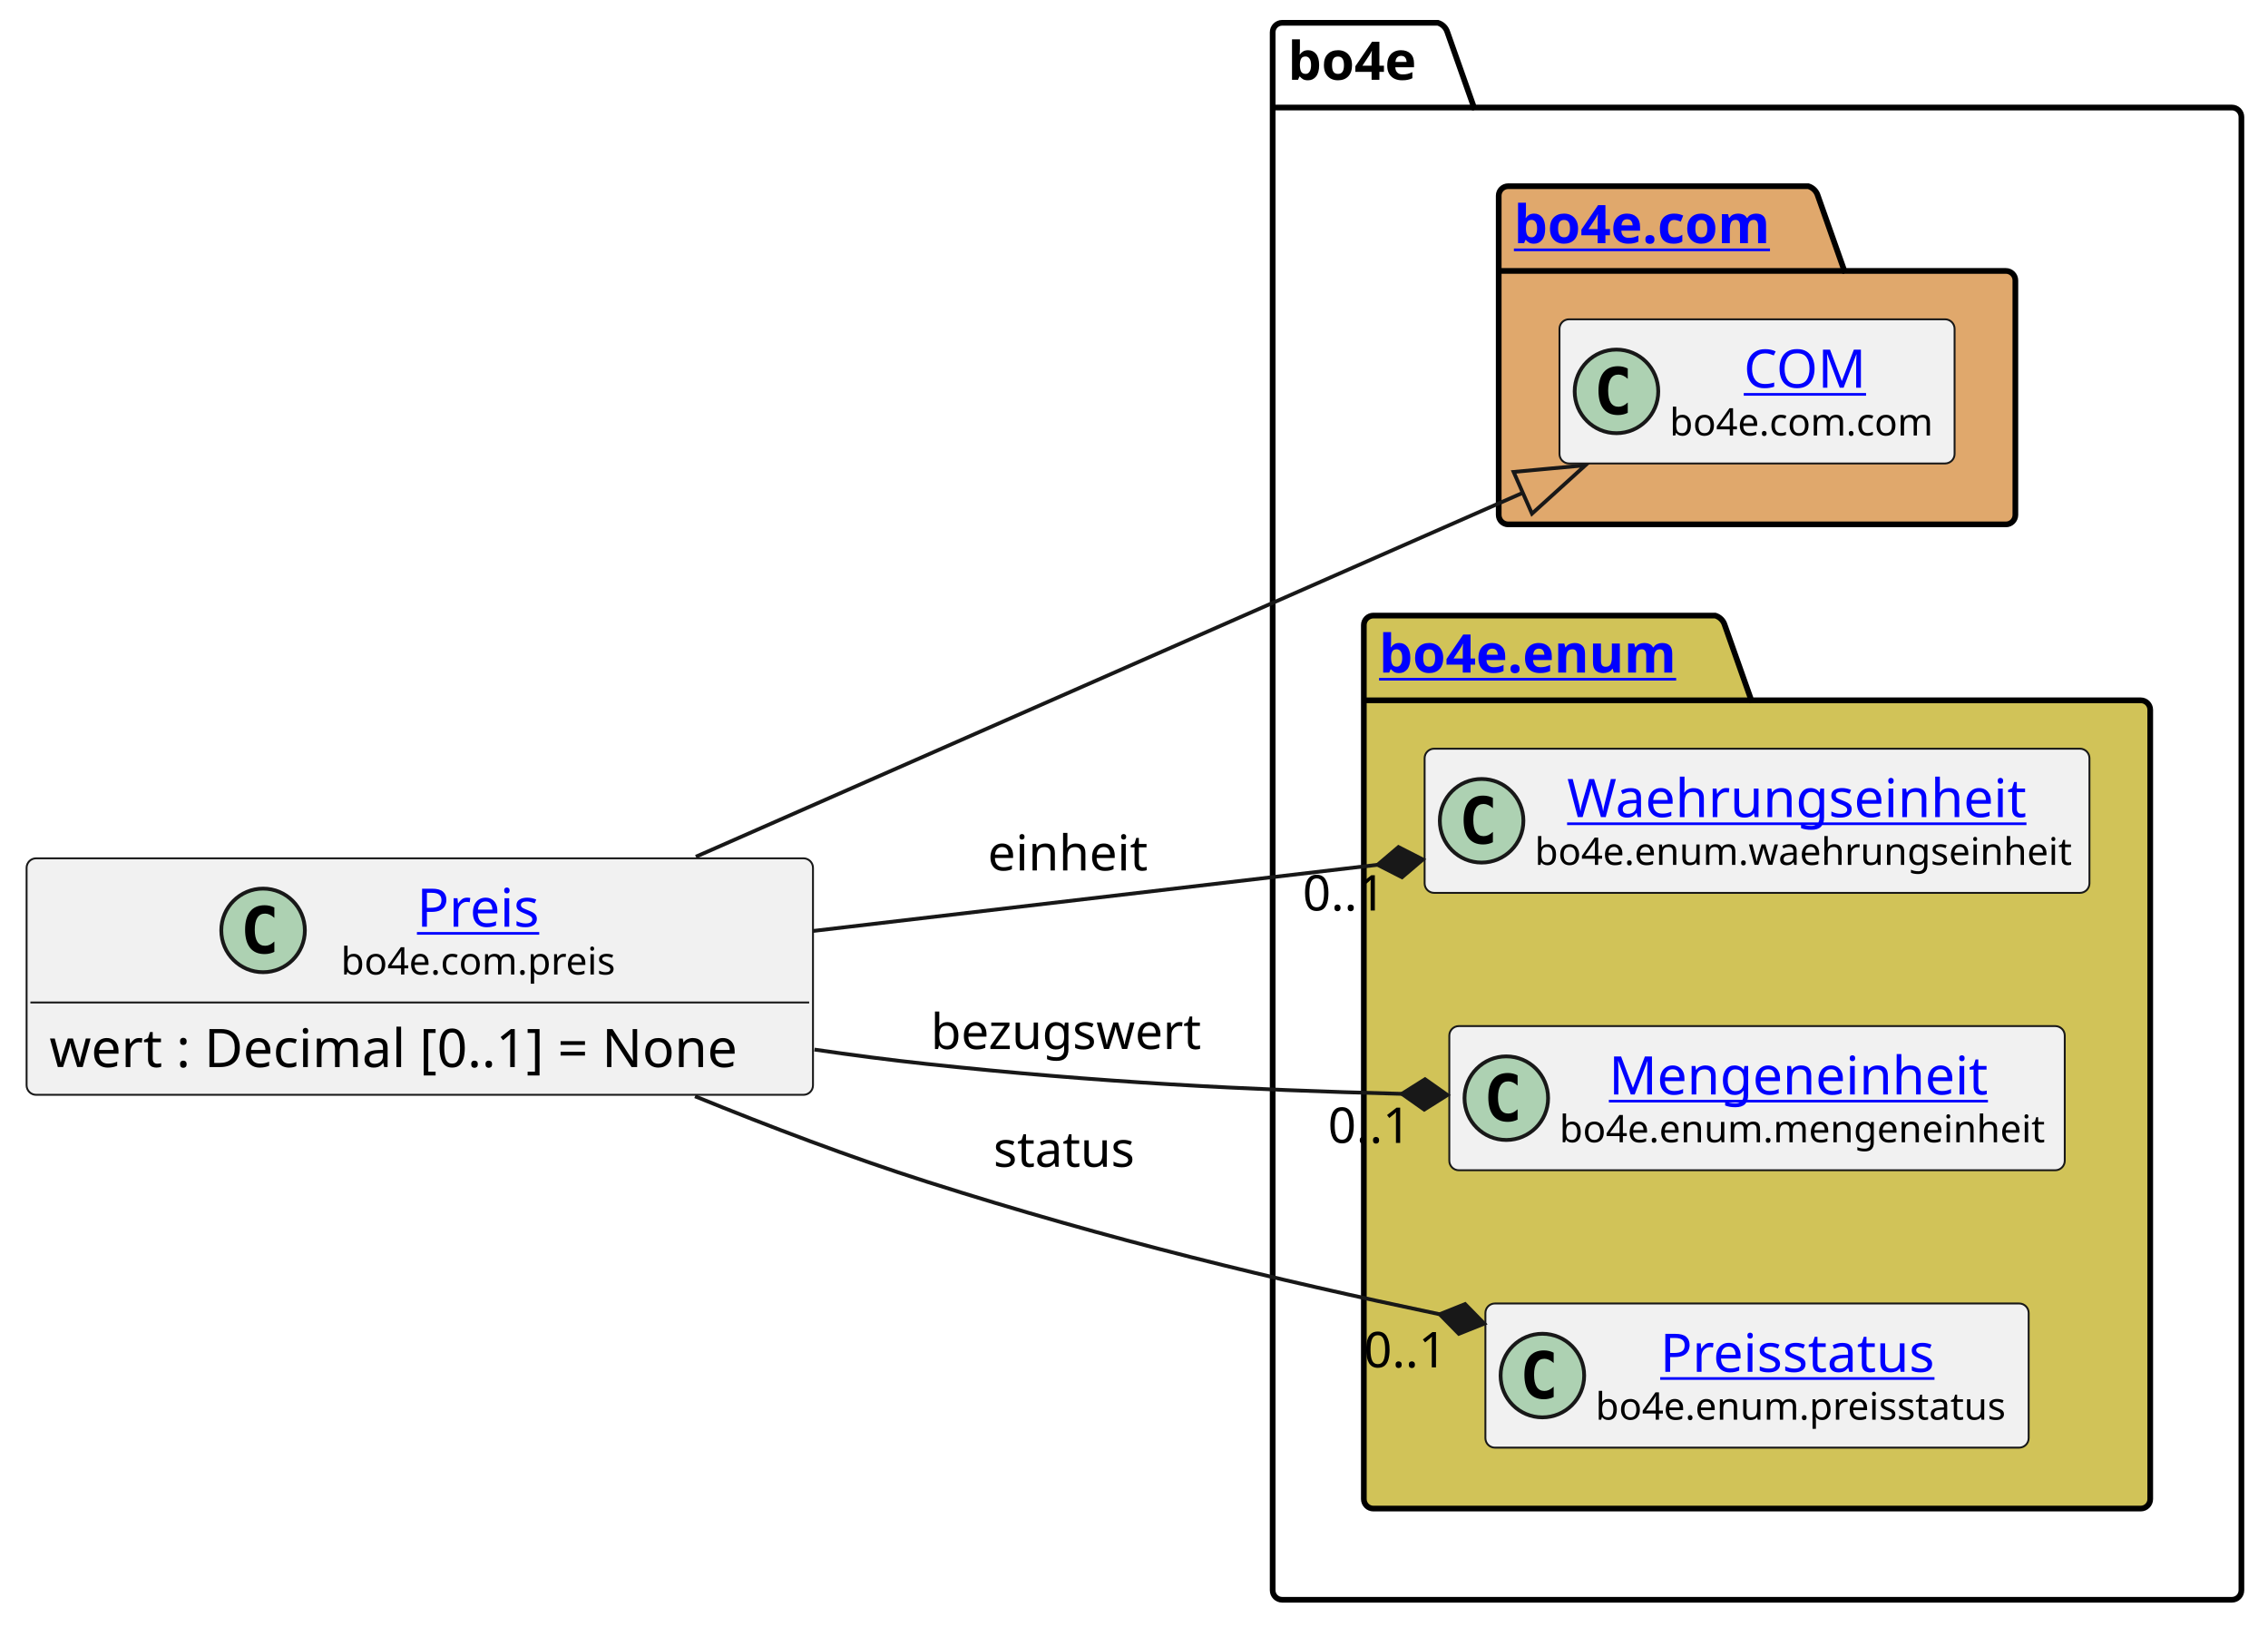
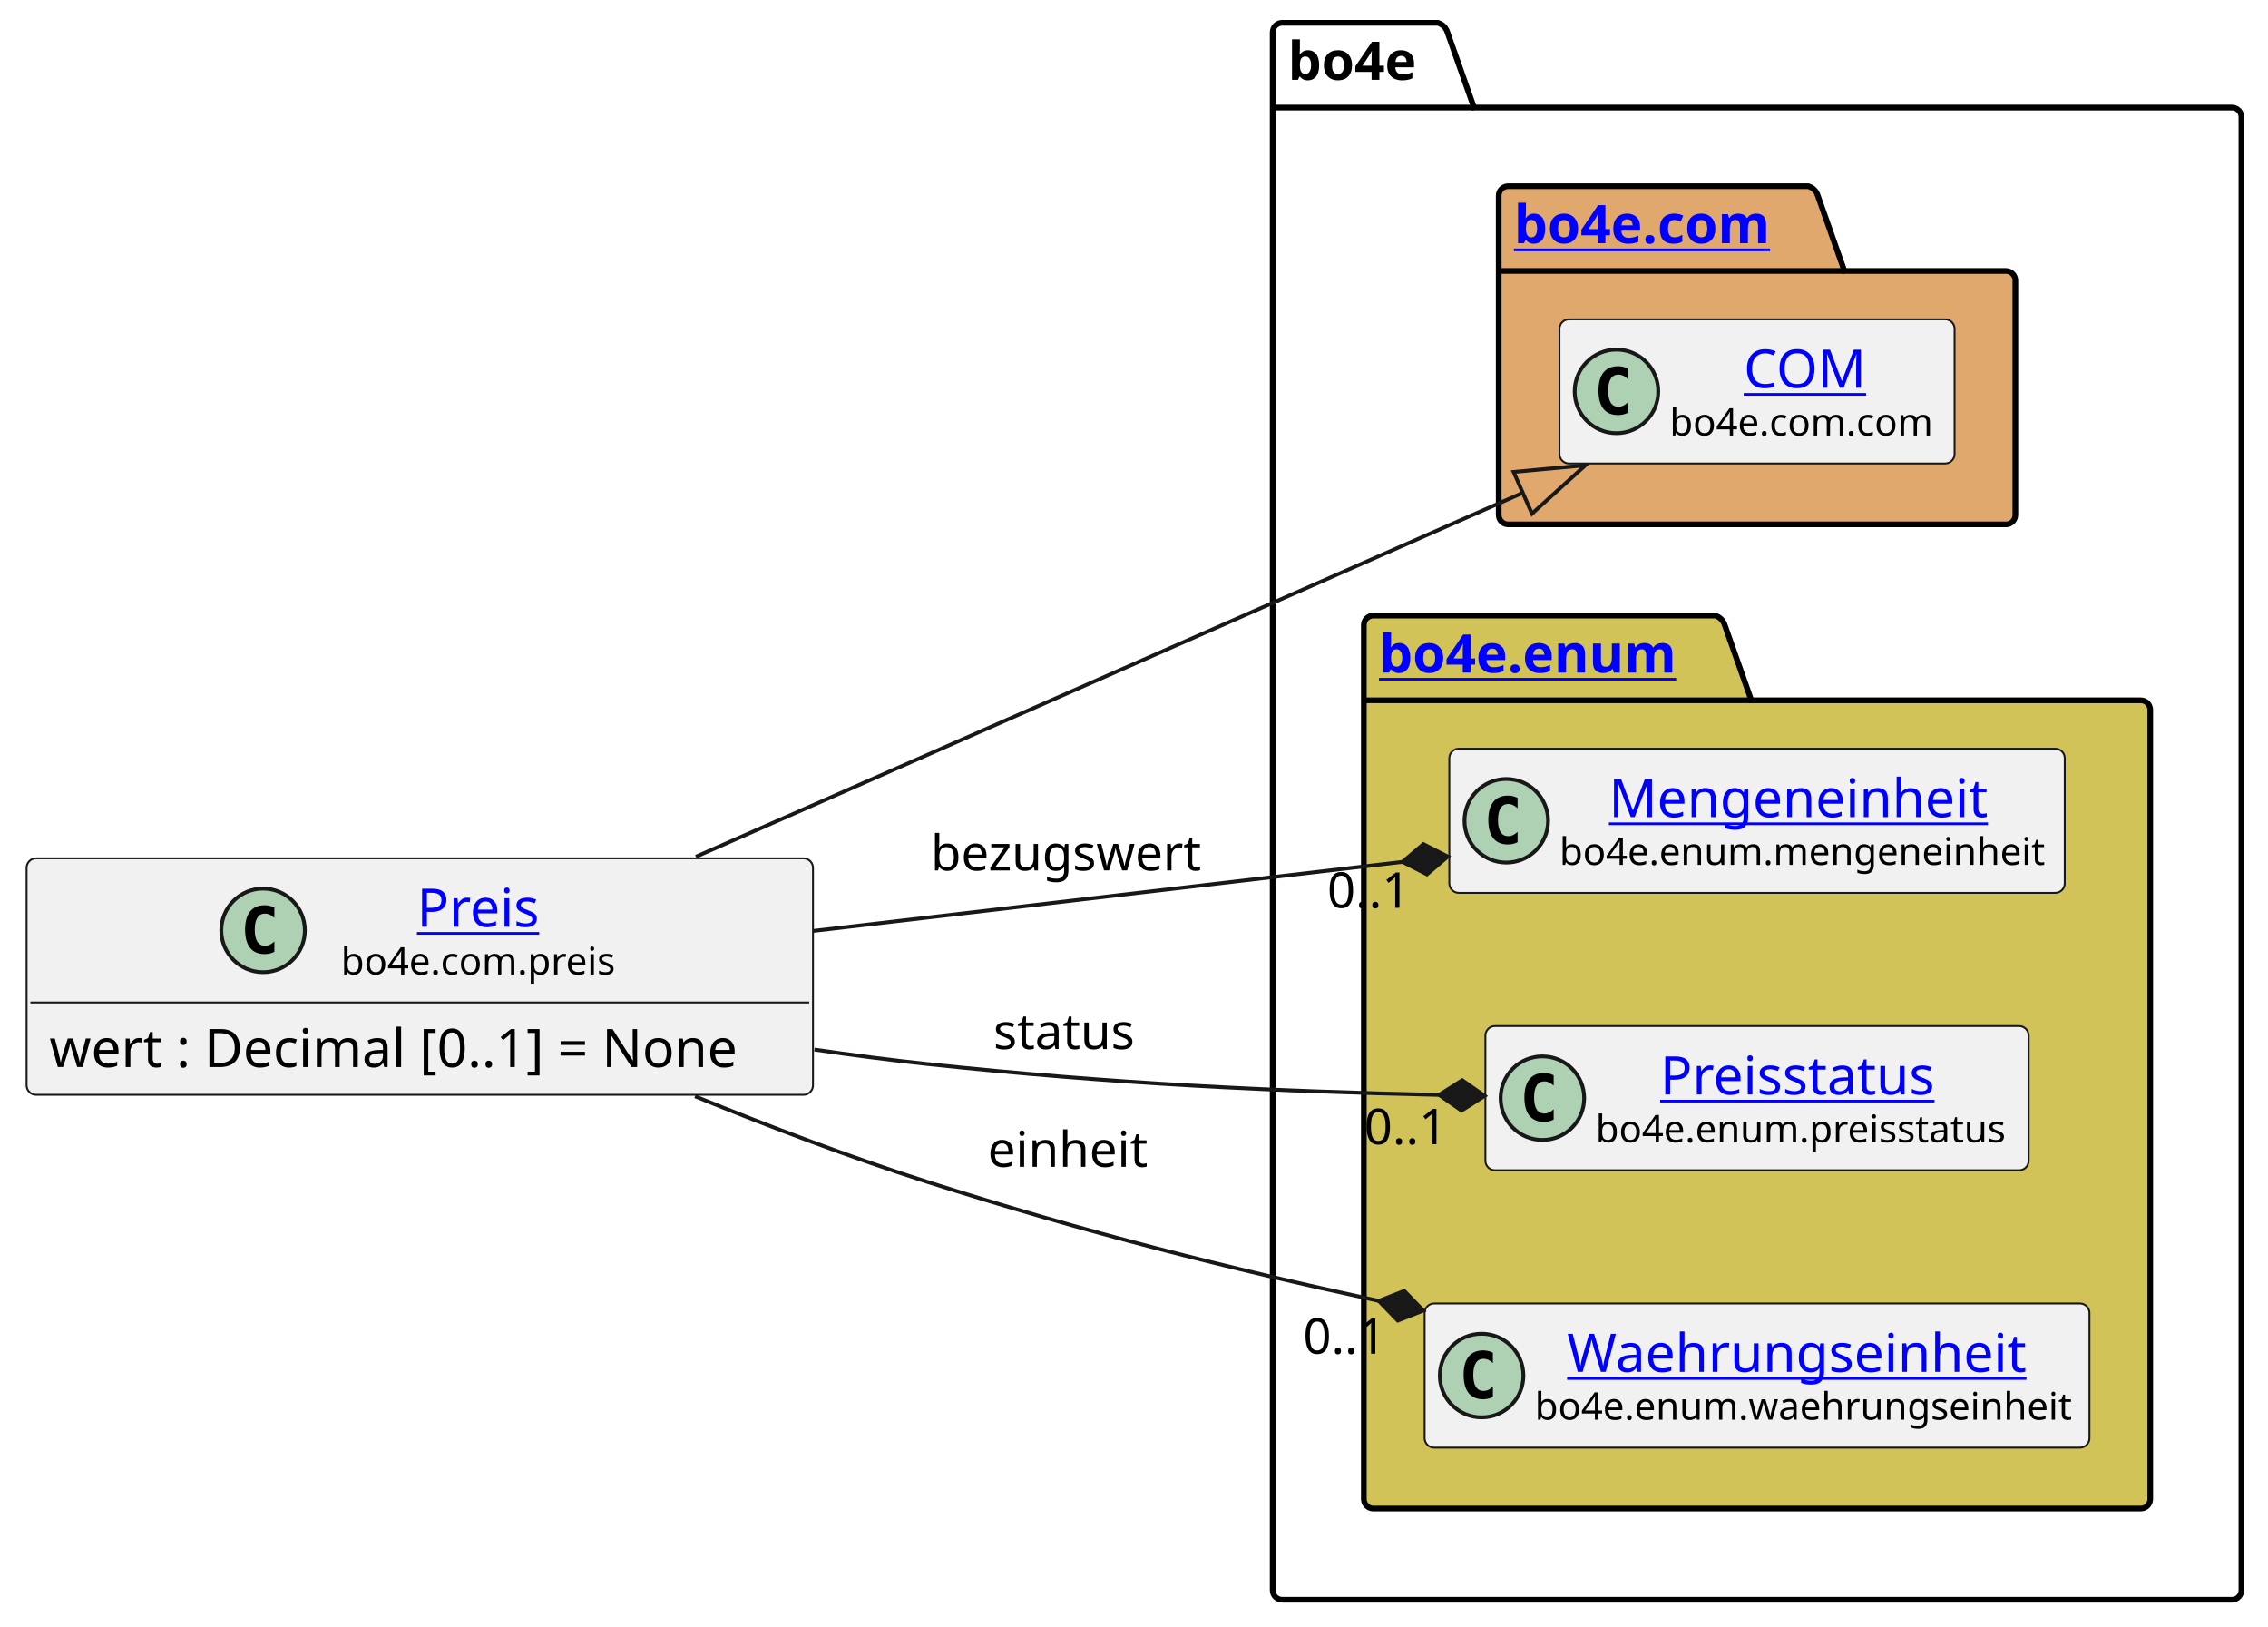
<svg xmlns="http://www.w3.org/2000/svg" xmlns:xlink="http://www.w3.org/1999/xlink" contentStyleType="text/css" height="428px" preserveAspectRatio="none" style="width:597px;height:428px;background:#FFFFFF;" version="1.1" viewBox="0 0 597 428" width="597px" zoomAndPan="magnify">
  <defs />
  <g>
    <g id="cluster_bo4e">
      <path d="M337.5,6 L378.5,6 A3.75,3.75 0 0 1 381,8.5 L388,28.297 L587.5,28.297 A2.5,2.5 0 0 1 590,30.797 L590,418.5 A2.5,2.5 0 0 1 587.5,421 L337.5,421 A2.5,2.5 0 0 1 335,418.5 L335,8.5 A2.5,2.5 0 0 1 337.5,6 " fill="none" style="stroke:#000000;stroke-width:1.5;" />
      <line style="stroke:#000000;stroke-width:1.5;" x1="335" x2="388" y1="28.297" y2="28.297" />
      <text fill="#000000" font-family="sans-serif" font-size="14" font-weight="bold" lengthAdjust="spacing" textLength="40" x="339" y="20.995">bo4e</text>
    </g>
    <g id="cluster_com">
      <path d="M397,49 L476,49 A3.75,3.75 0 0 1 478.5,51.5 L485.5,71.297 L528,71.297 A2.5,2.5 0 0 1 530.5,73.797 L530.5,135.5 A2.5,2.5 0 0 1 528,138 L397,138 A2.5,2.5 0 0 1 394.5,135.5 L394.5,51.5 A2.5,2.5 0 0 1 397,49 " fill="#E0A86C" style="stroke:#000000;stroke-width:1.5;" />
      <line style="stroke:#000000;stroke-width:1.5;" x1="394.5" x2="485.5" y1="71.297" y2="71.297" />
      <a href="https://bo4e.github.io/BO4E-python/latest/api/bo4e.com.html" target="_top" title="https://bo4e.github.io/BO4E-python/latest/api/bo4e.com.html" xlink:actuate="onRequest" xlink:href="https://bo4e.github.io/BO4E-python/latest/api/bo4e.com.html" xlink:show="new" xlink:title="https://bo4e.github.io/BO4E-python/latest/api/bo4e.com.html" xlink:type="simple">
        <text fill="#0000FF" font-family="sans-serif" font-size="14" font-weight="bold" lengthAdjust="spacing" text-decoration="underline" textLength="78" x="398.5" y="63.995">bo4e.com</text>
      </a>
    </g>
    <g id="cluster_enum">
      <path d="M361.5,162 L451.5,162 A3.75,3.75 0 0 1 454,164.5 L461,184.297 L563.5,184.297 A2.5,2.5 0 0 1 566,186.797 L566,394.5 A2.5,2.5 0 0 1 563.5,397 L361.5,397 A2.5,2.5 0 0 1 359,394.5 L359,164.5 A2.5,2.5 0 0 1 361.5,162 " fill="#D1C358" style="stroke:#000000;stroke-width:1.5;" />
      <line style="stroke:#000000;stroke-width:1.5;" x1="359" x2="461" y1="184.297" y2="184.297" />
      <a href="https://bo4e.github.io/BO4E-python/latest/api/bo4e.enum.html" target="_top" title="https://bo4e.github.io/BO4E-python/latest/api/bo4e.enum.html" xlink:actuate="onRequest" xlink:href="https://bo4e.github.io/BO4E-python/latest/api/bo4e.enum.html" xlink:show="new" xlink:title="https://bo4e.github.io/BO4E-python/latest/api/bo4e.enum.html" xlink:type="simple">
        <text fill="#0000FF" font-family="sans-serif" font-size="14" font-weight="bold" lengthAdjust="spacing" text-decoration="underline" textLength="89" x="363" y="176.995">bo4e.enum</text>
      </a>
    </g>
    <g id="elem_COM">
      <rect codeLine="8" fill="#F1F1F1" height="37.938" id="COM" rx="2.5" ry="2.5" style="stroke:#181818;stroke-width:0.5;" width="104" x="410.5" y="84.03" />
      <ellipse cx="425.5" cy="102.999" fill="#ADD1B2" rx="11" ry="11" style="stroke:#181818;stroke-width:1.0;" />
      <path d="M428.469,108.639 Q427.891,108.936 427.25,109.077 Q426.609,109.233 425.906,109.233 Q423.406,109.233 422.078,107.593 Q420.766,105.936 420.766,102.811 Q420.766,99.686 422.078,98.03 Q423.406,96.374 425.906,96.374 Q426.609,96.374 427.25,96.53 Q427.906,96.686 428.469,96.983 L428.469,99.702 Q427.844,99.124 427.25,98.858 Q426.656,98.577 426.031,98.577 Q424.688,98.577 424,99.655 Q423.312,100.718 423.312,102.811 Q423.312,104.905 424,105.983 Q424.688,107.046 426.031,107.046 Q426.656,107.046 427.25,106.78 Q427.844,106.499 428.469,105.921 L428.469,108.639 Z " fill="#000000" />
      <a href="https://bo4e.github.io/BO4E-python/latest/api/bo4e.com.html#bo4e.com.com.COM" target="_top" title="https://bo4e.github.io/BO4E-python/latest/api/bo4e.com.html#bo4e.com.com.COM" xlink:actuate="onRequest" xlink:href="https://bo4e.github.io/BO4E-python/latest/api/bo4e.com.html#bo4e.com.com.COM" xlink:show="new" xlink:title="https://bo4e.github.io/BO4E-python/latest/api/bo4e.com.html#bo4e.com.com.COM" xlink:type="simple">
        <text fill="#0000FF" font-family="sans-serif" font-size="14" lengthAdjust="spacing" text-decoration="underline" textLength="33" x="459" y="102.025">COM</text>
      </a>
      <text fill="#000000" font-family="sans-serif" font-size="10" lengthAdjust="spacing" textLength="72" x="439.5" y="114.609">bo4e.com.com</text>
    </g>
-     <g id="elem_Waehrungseinheit">
-       <rect codeLine="11" fill="#F1F1F1" height="37.938" id="Waehrungseinheit" rx="2.5" ry="2.5" style="stroke:#181818;stroke-width:0.5;" width="175" x="375" y="197.03" />
-       <ellipse cx="390" cy="215.999" fill="#ADD1B2" rx="11" ry="11" style="stroke:#181818;stroke-width:1.0;" />
-       <path d="M392.969,221.639 Q392.391,221.936 391.75,222.077 Q391.109,222.233 390.406,222.233 Q387.906,222.233 386.578,220.593 Q385.266,218.936 385.266,215.811 Q385.266,212.686 386.578,211.03 Q387.906,209.374 390.406,209.374 Q391.109,209.374 391.75,209.53 Q392.406,209.686 392.969,209.983 L392.969,212.702 Q392.344,212.124 391.75,211.858 Q391.156,211.577 390.531,211.577 Q389.188,211.577 388.5,212.655 Q387.812,213.718 387.812,215.811 Q387.812,217.905 388.5,218.983 Q389.188,220.046 390.531,220.046 Q391.156,220.046 391.75,219.78 Q392.344,219.499 392.969,218.921 L392.969,221.639 Z " fill="#000000" />
-       <a href="https://bo4e.github.io/BO4E-python/latest/api/bo4e.enum.html#bo4e.enum.waehrungseinheit.Waehrungseinheit" target="_top" title="https://bo4e.github.io/BO4E-python/latest/api/bo4e.enum.html#bo4e.enum.waehrungseinheit.Waehrungseinheit" xlink:actuate="onRequest" xlink:href="https://bo4e.github.io/BO4E-python/latest/api/bo4e.enum.html#bo4e.enum.waehrungseinheit.Waehrungseinheit" xlink:show="new" xlink:title="https://bo4e.github.io/BO4E-python/latest/api/bo4e.enum.html#bo4e.enum.waehrungseinheit.Waehrungseinheit" xlink:type="simple">
-         <text fill="#0000FF" font-family="sans-serif" font-size="14" lengthAdjust="spacing" text-decoration="underline" textLength="126" x="412.5" y="215.025">Waehrungseinheit</text>
+     <g id="elem_Mengeneinheit">
+       <rect codeLine="11" fill="#F1F1F1" height="37.938" id="Mengeneinheit" rx="2.5" ry="2.5" style="stroke:#181818;stroke-width:0.5;" width="162" x="381.5" y="197.03" />
+       <ellipse cx="396.5" cy="215.999" fill="#ADD1B2" rx="11" ry="11" style="stroke:#181818;stroke-width:1.0;" />
+       <path d="M399.469,221.639 Q398.891,221.936 398.25,222.077 Q397.609,222.233 396.906,222.233 Q394.406,222.233 393.078,220.593 Q391.766,218.936 391.766,215.811 Q391.766,212.686 393.078,211.03 Q394.406,209.374 396.906,209.374 Q397.609,209.374 398.25,209.53 Q398.906,209.686 399.469,209.983 L399.469,212.702 Q398.844,212.124 398.25,211.858 Q397.656,211.577 397.031,211.577 Q395.688,211.577 395,212.655 Q394.312,213.718 394.312,215.811 Q394.312,217.905 395,218.983 Q395.688,220.046 397.031,220.046 Q397.656,220.046 398.25,219.78 Q398.844,219.499 399.469,218.921 L399.469,221.639 Z " fill="#000000" />
+       <a href="https://bo4e.github.io/BO4E-python/latest/api/bo4e.enum.html#bo4e.enum.mengeneinheit.Mengeneinheit" target="_top" title="https://bo4e.github.io/BO4E-python/latest/api/bo4e.enum.html#bo4e.enum.mengeneinheit.Mengeneinheit" xlink:actuate="onRequest" xlink:href="https://bo4e.github.io/BO4E-python/latest/api/bo4e.enum.html#bo4e.enum.mengeneinheit.Mengeneinheit" xlink:show="new" xlink:title="https://bo4e.github.io/BO4E-python/latest/api/bo4e.enum.html#bo4e.enum.mengeneinheit.Mengeneinheit" xlink:type="simple">
+         <text fill="#0000FF" font-family="sans-serif" font-size="14" lengthAdjust="spacing" text-decoration="underline" textLength="104" x="423.5" y="215.025">Mengeneinheit</text>
      </a>
-       <text fill="#000000" font-family="sans-serif" font-size="10" lengthAdjust="spacing" textLength="143" x="404" y="227.609">bo4e.enum.waehrungseinheit</text>
-     </g>
-     <g id="elem_Mengeneinheit">
-       <rect codeLine="12" fill="#F1F1F1" height="37.938" id="Mengeneinheit" rx="2.5" ry="2.5" style="stroke:#181818;stroke-width:0.5;" width="162" x="381.5" y="270.03" />
-       <ellipse cx="396.5" cy="288.999" fill="#ADD1B2" rx="11" ry="11" style="stroke:#181818;stroke-width:1.0;" />
-       <path d="M399.469,294.639 Q398.891,294.936 398.25,295.077 Q397.609,295.233 396.906,295.233 Q394.406,295.233 393.078,293.592 Q391.766,291.936 391.766,288.811 Q391.766,285.686 393.078,284.03 Q394.406,282.374 396.906,282.374 Q397.609,282.374 398.25,282.53 Q398.906,282.686 399.469,282.983 L399.469,285.702 Q398.844,285.124 398.25,284.858 Q397.656,284.577 397.031,284.577 Q395.688,284.577 395,285.655 Q394.312,286.717 394.312,288.811 Q394.312,290.905 395,291.983 Q395.688,293.046 397.031,293.046 Q397.656,293.046 398.25,292.78 Q398.844,292.499 399.469,291.921 L399.469,294.639 Z " fill="#000000" />
-       <a href="https://bo4e.github.io/BO4E-python/latest/api/bo4e.enum.html#bo4e.enum.mengeneinheit.Mengeneinheit" target="_top" title="https://bo4e.github.io/BO4E-python/latest/api/bo4e.enum.html#bo4e.enum.mengeneinheit.Mengeneinheit" xlink:actuate="onRequest" xlink:href="https://bo4e.github.io/BO4E-python/latest/api/bo4e.enum.html#bo4e.enum.mengeneinheit.Mengeneinheit" xlink:show="new" xlink:title="https://bo4e.github.io/BO4E-python/latest/api/bo4e.enum.html#bo4e.enum.mengeneinheit.Mengeneinheit" xlink:type="simple">
-         <text fill="#0000FF" font-family="sans-serif" font-size="14" lengthAdjust="spacing" text-decoration="underline" textLength="104" x="423.5" y="288.025">Mengeneinheit</text>
-       </a>
-       <text fill="#000000" font-family="sans-serif" font-size="10" lengthAdjust="spacing" textLength="130" x="410.5" y="300.609">bo4e.enum.mengeneinheit</text>
+       <text fill="#000000" font-family="sans-serif" font-size="10" lengthAdjust="spacing" textLength="130" x="410.5" y="227.609">bo4e.enum.mengeneinheit</text>
    </g>
    <g id="elem_Preisstatus">
-       <rect codeLine="13" fill="#F1F1F1" height="37.938" id="Preisstatus" rx="2.5" ry="2.5" style="stroke:#181818;stroke-width:0.5;" width="143" x="391" y="343.03" />
-       <ellipse cx="406" cy="361.999" fill="#ADD1B2" rx="11" ry="11" style="stroke:#181818;stroke-width:1.0;" />
-       <path d="M408.969,367.639 Q408.391,367.936 407.75,368.077 Q407.109,368.233 406.406,368.233 Q403.906,368.233 402.578,366.592 Q401.266,364.936 401.266,361.811 Q401.266,358.686 402.578,357.03 Q403.906,355.374 406.406,355.374 Q407.109,355.374 407.75,355.53 Q408.406,355.686 408.969,355.983 L408.969,358.702 Q408.344,358.124 407.75,357.858 Q407.156,357.577 406.531,357.577 Q405.188,357.577 404.5,358.655 Q403.812,359.717 403.812,361.811 Q403.812,363.905 404.5,364.983 Q405.188,366.046 406.531,366.046 Q407.156,366.046 407.75,365.78 Q408.344,365.499 408.969,364.921 L408.969,367.639 Z " fill="#000000" />
+       <rect codeLine="12" fill="#F1F1F1" height="37.938" id="Preisstatus" rx="2.5" ry="2.5" style="stroke:#181818;stroke-width:0.5;" width="143" x="391" y="270.03" />
+       <ellipse cx="406" cy="288.999" fill="#ADD1B2" rx="11" ry="11" style="stroke:#181818;stroke-width:1.0;" />
+       <path d="M408.969,294.639 Q408.391,294.936 407.75,295.077 Q407.109,295.233 406.406,295.233 Q403.906,295.233 402.578,293.592 Q401.266,291.936 401.266,288.811 Q401.266,285.686 402.578,284.03 Q403.906,282.374 406.406,282.374 Q407.109,282.374 407.75,282.53 Q408.406,282.686 408.969,282.983 L408.969,285.702 Q408.344,285.124 407.75,284.858 Q407.156,284.577 406.531,284.577 Q405.188,284.577 404.5,285.655 Q403.812,286.717 403.812,288.811 Q403.812,290.905 404.5,291.983 Q405.188,293.046 406.531,293.046 Q407.156,293.046 407.75,292.78 Q408.344,292.499 408.969,291.921 L408.969,294.639 Z " fill="#000000" />
      <a href="https://bo4e.github.io/BO4E-python/latest/api/bo4e.enum.html#bo4e.enum.preisstatus.Preisstatus" target="_top" title="https://bo4e.github.io/BO4E-python/latest/api/bo4e.enum.html#bo4e.enum.preisstatus.Preisstatus" xlink:actuate="onRequest" xlink:href="https://bo4e.github.io/BO4E-python/latest/api/bo4e.enum.html#bo4e.enum.preisstatus.Preisstatus" xlink:show="new" xlink:title="https://bo4e.github.io/BO4E-python/latest/api/bo4e.enum.html#bo4e.enum.preisstatus.Preisstatus" xlink:type="simple">
-         <text fill="#0000FF" font-family="sans-serif" font-size="14" lengthAdjust="spacing" text-decoration="underline" textLength="77" x="437" y="361.025">Preisstatus</text>
+         <text fill="#0000FF" font-family="sans-serif" font-size="14" lengthAdjust="spacing" text-decoration="underline" textLength="77" x="437" y="288.025">Preisstatus</text>
      </a>
-       <text fill="#000000" font-family="sans-serif" font-size="10" lengthAdjust="spacing" textLength="111" x="420" y="373.609">bo4e.enum.preisstatus</text>
+       <text fill="#000000" font-family="sans-serif" font-size="10" lengthAdjust="spacing" textLength="111" x="420" y="300.609">bo4e.enum.preisstatus</text>
+     </g>
+     <g id="elem_Waehrungseinheit">
+       <rect codeLine="13" fill="#F1F1F1" height="37.938" id="Waehrungseinheit" rx="2.5" ry="2.5" style="stroke:#181818;stroke-width:0.5;" width="175" x="375" y="343.03" />
+       <ellipse cx="390" cy="361.999" fill="#ADD1B2" rx="11" ry="11" style="stroke:#181818;stroke-width:1.0;" />
+       <path d="M392.969,367.639 Q392.391,367.936 391.75,368.077 Q391.109,368.233 390.406,368.233 Q387.906,368.233 386.578,366.592 Q385.266,364.936 385.266,361.811 Q385.266,358.686 386.578,357.03 Q387.906,355.374 390.406,355.374 Q391.109,355.374 391.75,355.53 Q392.406,355.686 392.969,355.983 L392.969,358.702 Q392.344,358.124 391.75,357.858 Q391.156,357.577 390.531,357.577 Q389.188,357.577 388.5,358.655 Q387.812,359.717 387.812,361.811 Q387.812,363.905 388.5,364.983 Q389.188,366.046 390.531,366.046 Q391.156,366.046 391.75,365.78 Q392.344,365.499 392.969,364.921 L392.969,367.639 Z " fill="#000000" />
+       <a href="https://bo4e.github.io/BO4E-python/latest/api/bo4e.enum.html#bo4e.enum.waehrungseinheit.Waehrungseinheit" target="_top" title="https://bo4e.github.io/BO4E-python/latest/api/bo4e.enum.html#bo4e.enum.waehrungseinheit.Waehrungseinheit" xlink:actuate="onRequest" xlink:href="https://bo4e.github.io/BO4E-python/latest/api/bo4e.enum.html#bo4e.enum.waehrungseinheit.Waehrungseinheit" xlink:show="new" xlink:title="https://bo4e.github.io/BO4E-python/latest/api/bo4e.enum.html#bo4e.enum.waehrungseinheit.Waehrungseinheit" xlink:type="simple">
+         <text fill="#0000FF" font-family="sans-serif" font-size="14" lengthAdjust="spacing" text-decoration="underline" textLength="126" x="412.5" y="361.025">Waehrungseinheit</text>
+       </a>
+       <text fill="#000000" font-family="sans-serif" font-size="10" lengthAdjust="spacing" textLength="143" x="404" y="373.609">bo4e.enum.waehrungseinheit</text>
    </g>
    <g id="elem_Preis">
      <rect codeLine="3" fill="#F1F1F1" height="62.234" id="Preis" rx="2.5" ry="2.5" style="stroke:#181818;stroke-width:0.5;" width="207" x="7" y="225.88" />
      <ellipse cx="69.25" cy="244.849" fill="#ADD1B2" rx="11" ry="11" style="stroke:#181818;stroke-width:1.0;" />
      <path d="M72.219,250.489 Q71.641,250.786 71,250.927 Q70.359,251.083 69.656,251.083 Q67.156,251.083 65.828,249.442 Q64.516,247.786 64.516,244.661 Q64.516,241.536 65.828,239.88 Q67.156,238.224 69.656,238.224 Q70.359,238.224 71,238.38 Q71.656,238.536 72.219,238.833 L72.219,241.552 Q71.594,240.974 71,240.708 Q70.406,240.427 69.781,240.427 Q68.438,240.427 67.75,241.505 Q67.062,242.567 67.062,244.661 Q67.062,246.755 67.75,247.833 Q68.438,248.896 69.781,248.896 Q70.406,248.896 71,248.63 Q71.594,248.349 72.219,247.771 L72.219,250.489 Z " fill="#000000" />
      <a href="https://bo4e.github.io/BO4E-python/latest/api/bo4e.com.html#bo4e.com.preis.Preis" target="_top" title="https://bo4e.github.io/BO4E-python/latest/api/bo4e.com.html#bo4e.com.preis.Preis" xlink:actuate="onRequest" xlink:href="https://bo4e.github.io/BO4E-python/latest/api/bo4e.com.html#bo4e.com.preis.Preis" xlink:show="new" xlink:title="https://bo4e.github.io/BO4E-python/latest/api/bo4e.com.html#bo4e.com.preis.Preis" xlink:type="simple">
        <text fill="#0000FF" font-family="sans-serif" font-size="14" lengthAdjust="spacing" text-decoration="underline" textLength="34" x="109.75" y="243.875">Preis</text>
      </a>
      <text fill="#000000" font-family="sans-serif" font-size="10" lengthAdjust="spacing" textLength="74" x="89.75" y="256.459">bo4e.com.preis</text>
      <line style="stroke:#181818;stroke-width:0.5;" x1="8" x2="213" y1="263.817" y2="263.817" />
      <text fill="#000000" font-family="sans-serif" font-size="14" lengthAdjust="spacing" textLength="195" x="13" y="280.813">wert : Decimal [0..1] = None</text>
    </g>
    <g id="link_Preis_COM">
      <path codeLine="16" d="M183.17,225.46 C253.47,194.53 341.954,155.599 400.844,129.689 " fill="none" id="Preis-to-COM" style="stroke:#181818;stroke-width:1.0;" />
      <polygon fill="none" points="417.32,122.44,398.428,124.197,403.26,135.181,417.32,122.44" style="stroke:#181818;stroke-width:1.0;" />
    </g>
    <g id="link_Preis_Waehrungseinheit">
-       <path codeLine="17" d="M214.15,244.98 C265.08,239.01 314.011,233.275 362.621,227.585 " fill="none" id="Preis-to-Waehrungseinheit" style="stroke:#181818;stroke-width:1.0;" />
-       <polygon fill="#181818" points="374.54,226.19,368.116,222.915,362.621,227.585,369.046,230.86,374.54,226.19" style="stroke:#181818;stroke-width:1.0;" />
-       <text fill="#000000" font-family="sans-serif" font-size="13" lengthAdjust="spacing" textLength="43" x="260" y="229.067">einheit</text>
-       <text fill="#000000" font-family="sans-serif" font-size="13" lengthAdjust="spacing" textLength="24" x="342.887" y="239.617">0..1</text>
+       <path codeLine="17" d="M182.95,288.51 C202.52,296.48 223.88,304.59 244,311 C286.4,324.52 322.764,333.621 362.924,342.351 " fill="none" id="Preis-to-Waehrungseinheit" style="stroke:#181818;stroke-width:1.0;" />
+       <polygon fill="#181818" points="374.65,344.9,369.637,339.717,362.924,342.351,367.937,347.534,374.65,344.9" style="stroke:#181818;stroke-width:1.0;" />
+       <text fill="#000000" font-family="sans-serif" font-size="13" lengthAdjust="spacing" textLength="43" x="260" y="307.067">einheit</text>
+       <text fill="#000000" font-family="sans-serif" font-size="13" lengthAdjust="spacing" textLength="24" x="343.005" y="356.237">0..1</text>
    </g>
    <g id="link_Preis_Mengeneinheit">
-       <path codeLine="18" d="M214.39,276.21 C224.37,277.67 234.37,278.97 244,280 C289.19,284.84 327.914,286.8 369.004,287.861 " fill="none" id="Preis-to-Mengeneinheit" style="stroke:#181818;stroke-width:1.0;" />
-       <polygon fill="#181818" points="381,288.17,375.105,284.017,369.004,287.861,374.899,292.014,381,288.17" style="stroke:#181818;stroke-width:1.0;" />
-       <text fill="#000000" font-family="sans-serif" font-size="13" lengthAdjust="spacing" textLength="73" x="245" y="276.067">bezugswert</text>
-       <text fill="#000000" font-family="sans-serif" font-size="13" lengthAdjust="spacing" textLength="24" x="349.549" y="300.774">0..1</text>
+       <path codeLine="18" d="M214.15,244.98 C267.4,238.74 319.582,232.626 369.182,226.816 " fill="none" id="Preis-to-Mengeneinheit" style="stroke:#181818;stroke-width:1.0;" />
+       <polygon fill="#181818" points="381.1,225.42,374.675,222.145,369.182,226.816,375.606,230.091,381.1,225.42" style="stroke:#181818;stroke-width:1.0;" />
+       <text fill="#000000" font-family="sans-serif" font-size="13" lengthAdjust="spacing" textLength="73" x="245" y="229.067">bezugswert</text>
+       <text fill="#000000" font-family="sans-serif" font-size="13" lengthAdjust="spacing" textLength="24" x="349.365" y="238.894">0..1</text>
    </g>
    <g id="link_Preis_Preisstatus">
-       <path codeLine="19" d="M182.95,288.51 C202.52,296.48 223.88,304.59 244,311 C292.22,326.38 336.056,336.866 378.956,345.866 " fill="none" id="Preis-to-Preisstatus" style="stroke:#181818;stroke-width:1.0;" />
-       <polygon fill="#181818" points="390.7,348.33,385.649,343.183,378.956,345.866,384.007,351.013,390.7,348.33" style="stroke:#181818;stroke-width:1.0;" />
-       <text fill="#000000" font-family="sans-serif" font-size="13" lengthAdjust="spacing" textLength="40" x="261.5" y="307.067">status</text>
-       <text fill="#000000" font-family="sans-serif" font-size="13" lengthAdjust="spacing" textLength="24" x="358.975" y="359.834">0..1</text>
+       <path codeLine="19" d="M214.39,276.21 C224.37,277.67 234.37,278.97 244,280 C292.85,285.23 336.183,287.208 378.803,288.138 " fill="none" id="Preis-to-Preisstatus" style="stroke:#181818;stroke-width:1.0;" />
+       <polygon fill="#181818" points="390.8,288.4,384.889,284.27,378.803,288.138,384.714,292.268,390.8,288.4" style="stroke:#181818;stroke-width:1.0;" />
+       <text fill="#000000" font-family="sans-serif" font-size="13" lengthAdjust="spacing" textLength="40" x="261.5" y="276.067">status</text>
+       <text fill="#000000" font-family="sans-serif" font-size="13" lengthAdjust="spacing" textLength="24" x="359.084" y="301.109">0..1</text>
    </g>
  </g>
</svg>
